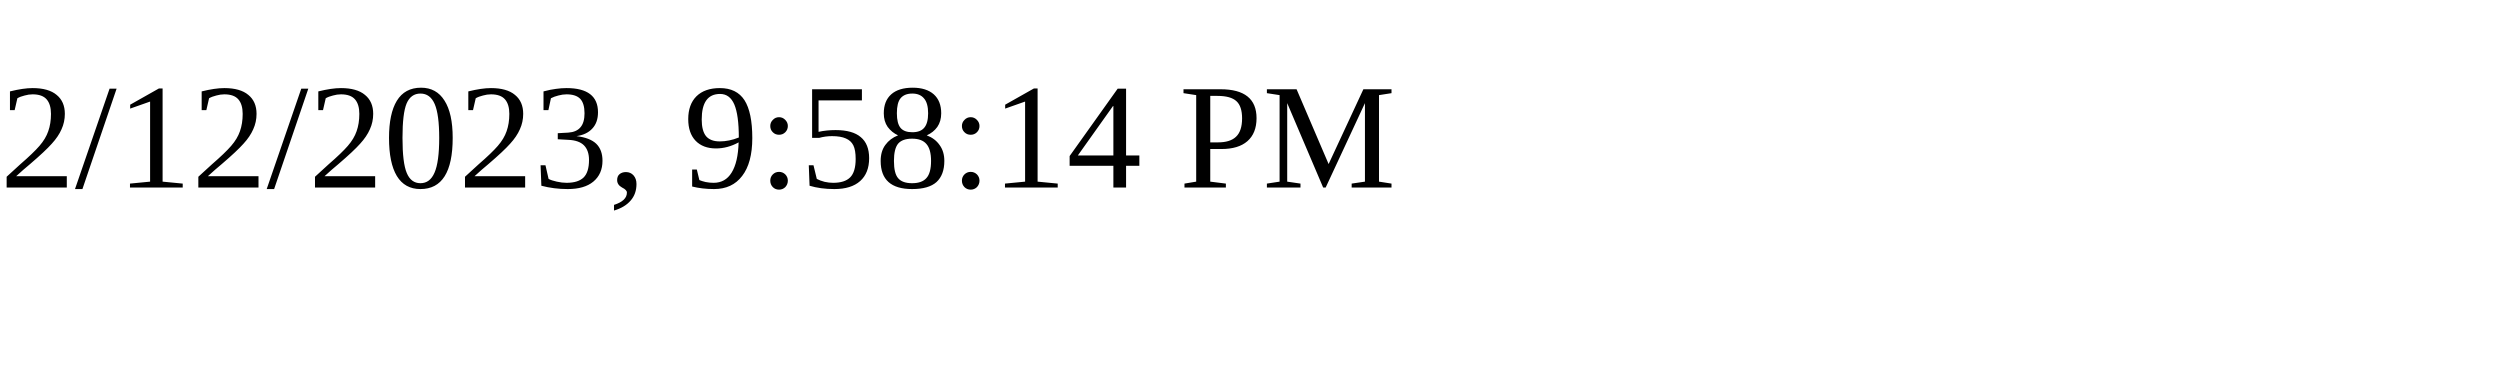
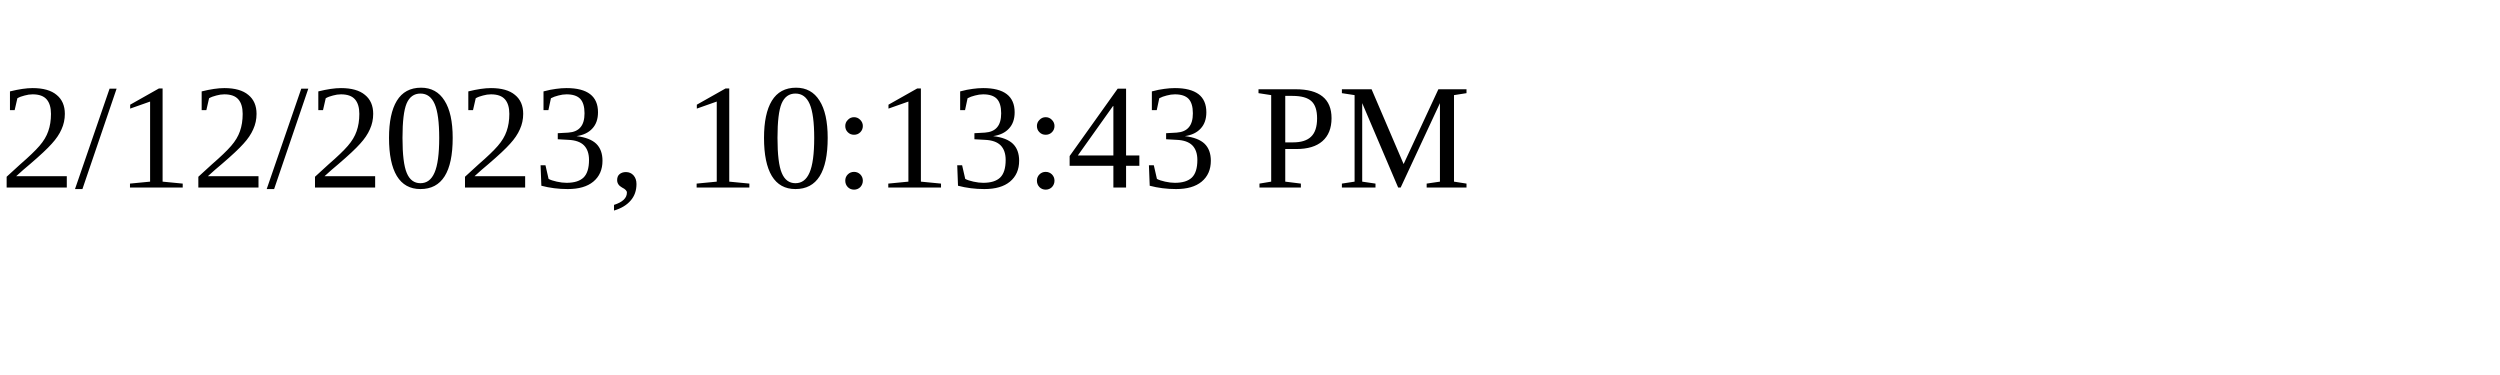
<svg xmlns="http://www.w3.org/2000/svg" height="30" width="200">
-   <text x="0" y="15">2/12/2023, 9:58:14 PM</text>
+   <text x="0" y="15">2/12/2023, 10:13:43 PM</text>
</svg>
